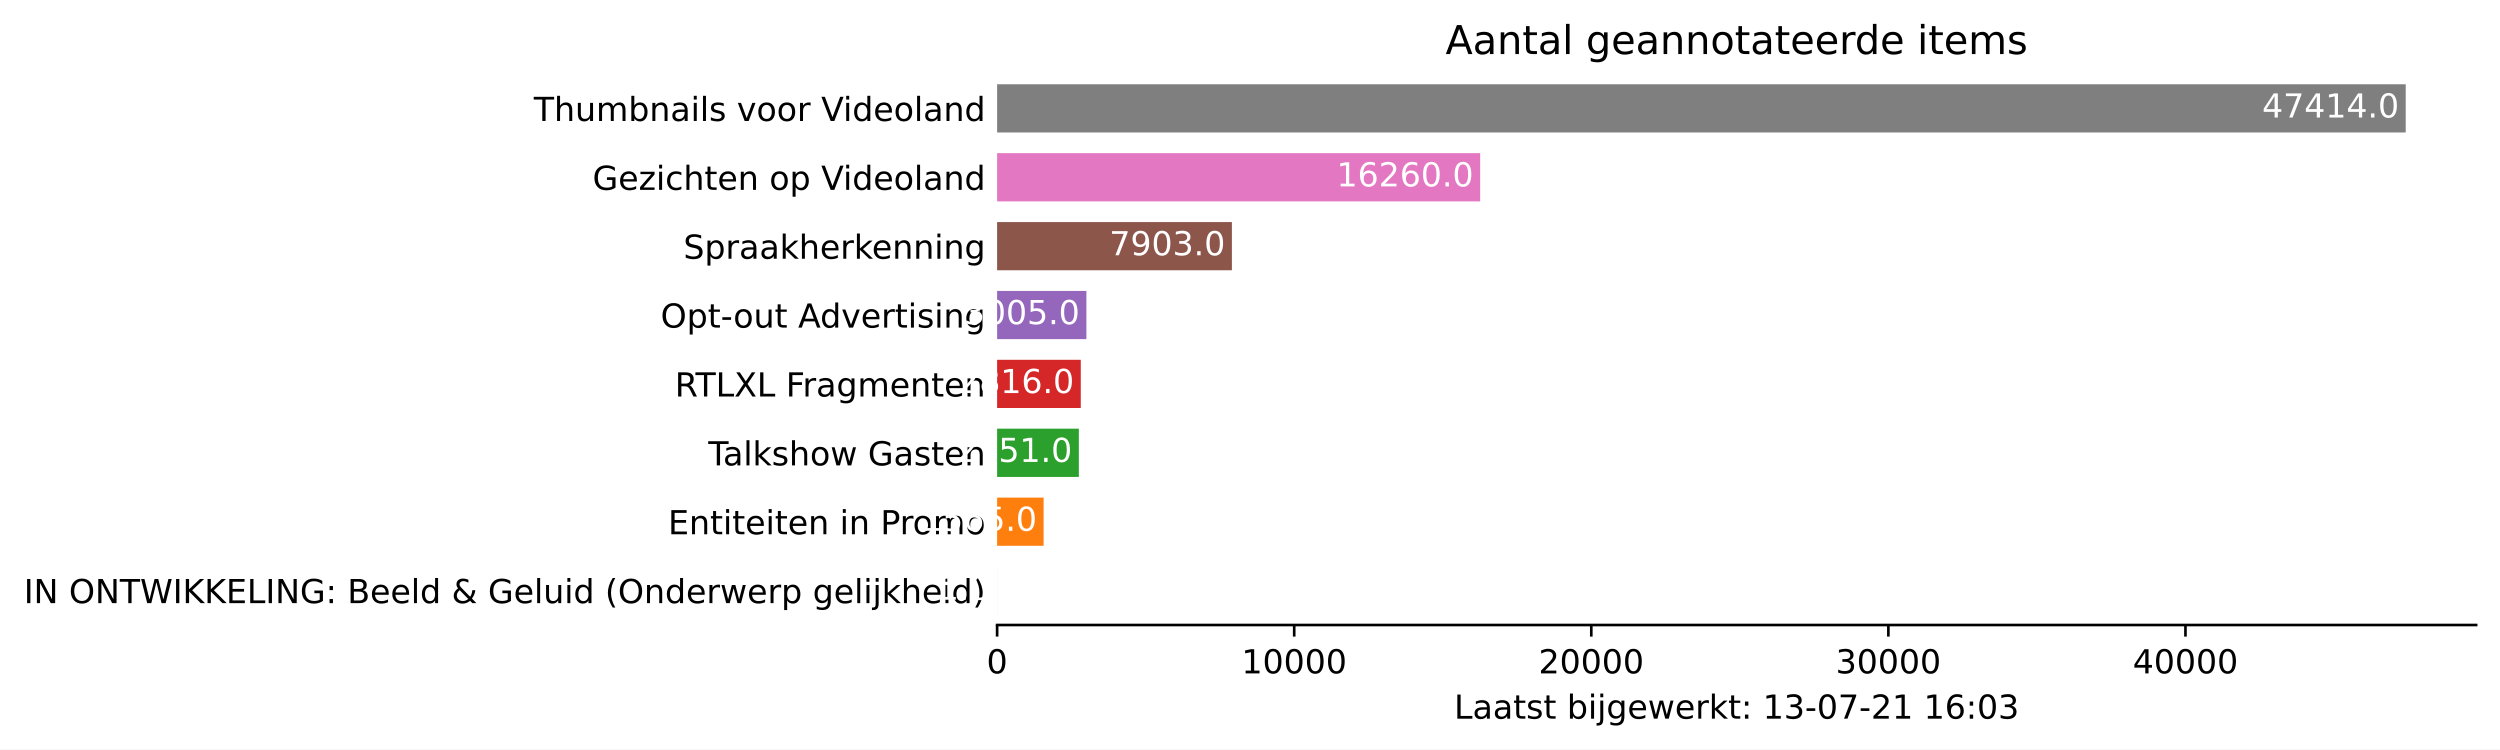
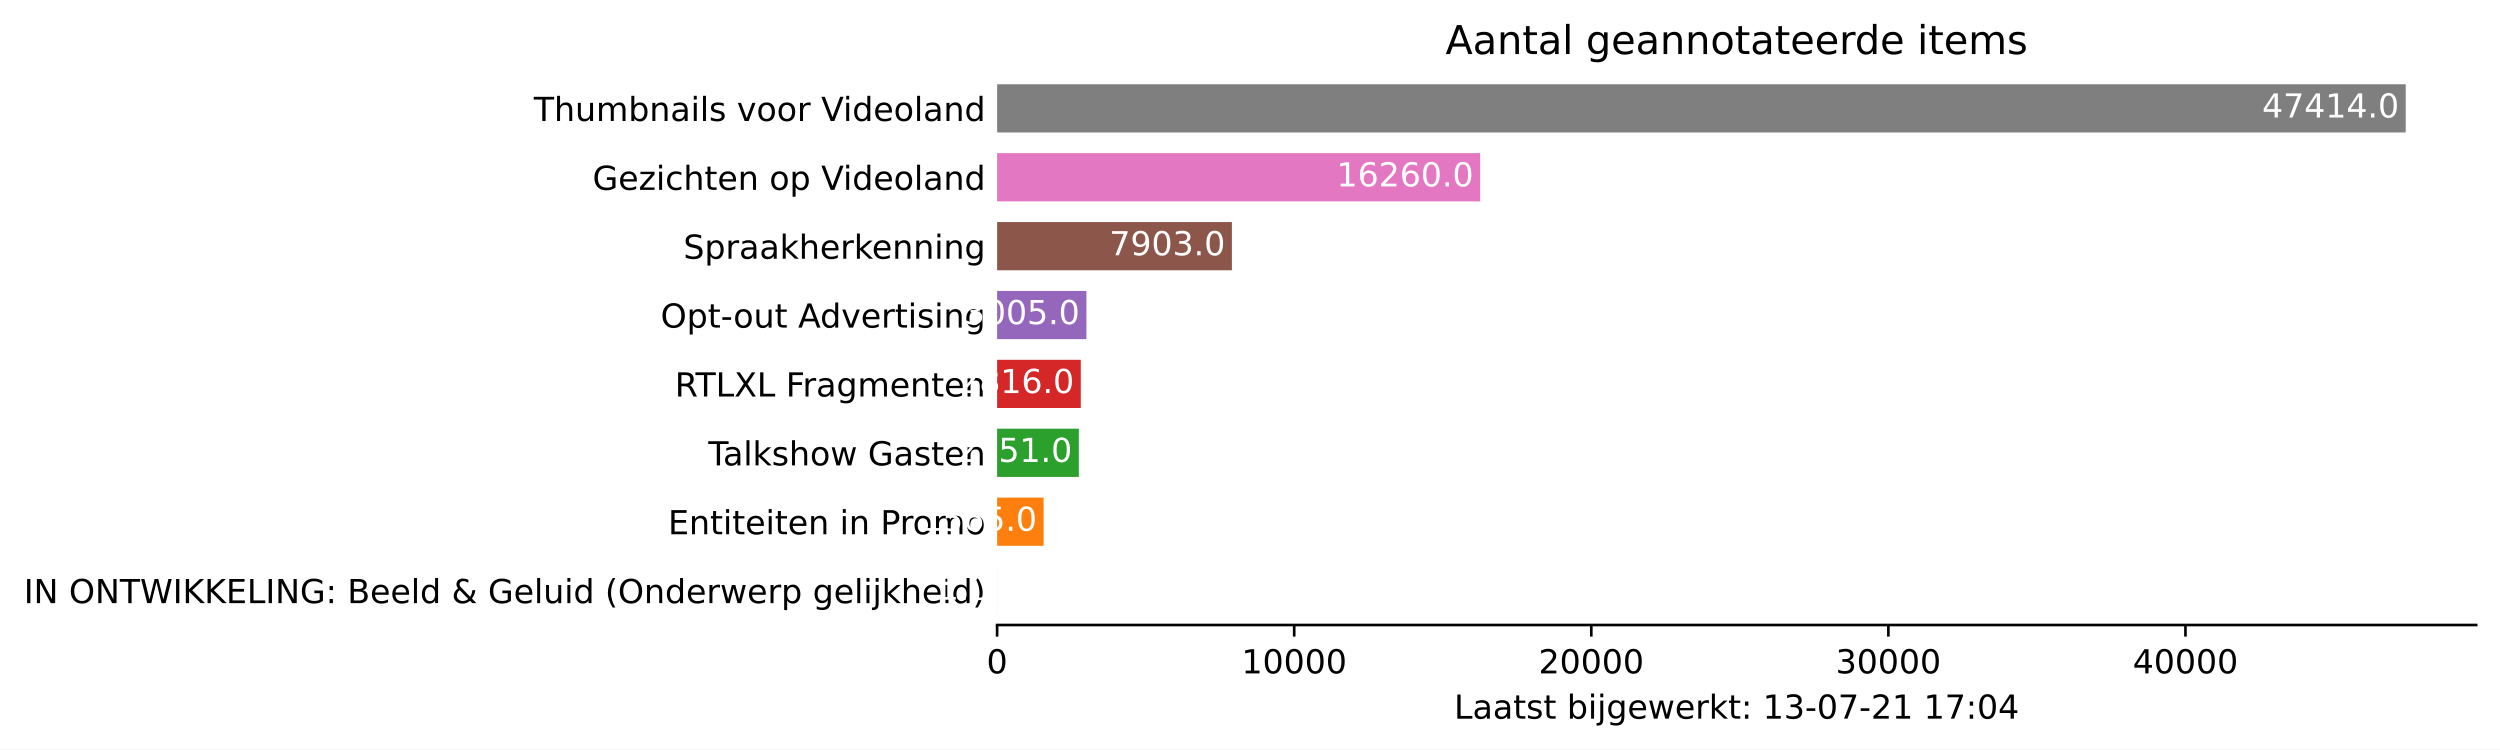
<svg xmlns="http://www.w3.org/2000/svg" xmlns:xlink="http://www.w3.org/1999/xlink" height="226.194pt" version="1.1" viewBox="0 0 754.548 226.194" width="754.548pt">
  <defs>
    <style type="text/css">*{stroke-linecap:butt;stroke-linejoin:round;}</style>
  </defs>
  <g id="figure_1">
    <g id="patch_1">
      <path d="M 0 226.194  L 754.548 226.194  L 754.548 0  L 0 0  z " style="fill:#ffffff;" />
    </g>
    <g id="axes_1">
      <g id="patch_2">
        <path d="M 300.948 188.638  L 747.348 188.638  L 747.348 22.318  L 300.948 22.318  z " style="fill:#ffffff;" />
      </g>
      <g id="patch_3">
-         <path clip-path="url(#pdcc9c9b535)" d="M 300.948 185.52  L 300.957 185.52  L 300.957 170.967  L 300.948 170.967  z " style="fill:#1f77b4;" />
+         <path clip-path="url(#pf03967d84c)" d="M 300.948 185.52  L 300.957 185.52  L 300.957 170.967  L 300.948 170.967  z " style="fill:#1f77b4;" />
      </g>
      <g id="patch_4">
-         <path clip-path="url(#pdcc9c9b535)" d="M 300.948 164.73  L 314.981 164.73  L 314.981 150.177  L 300.948 150.177  z " style="fill:#ff7f0e;" />
+         <path clip-path="url(#pf03967d84c)" d="M 300.948 164.73  L 314.981 164.73  L 314.981 150.177  L 300.948 150.177  z " style="fill:#ff7f0e;" />
      </g>
      <g id="patch_5">
-         <path clip-path="url(#pdcc9c9b535)" d="M 300.948 143.94  L 325.616 143.94  L 325.616 129.387  L 300.948 129.387  z " style="fill:#2ca02c;" />
+         <path clip-path="url(#pf03967d84c)" d="M 300.948 143.94  L 325.616 143.94  L 325.616 129.387  L 300.948 129.387  z " style="fill:#2ca02c;" />
      </g>
      <g id="patch_6">
-         <path clip-path="url(#pdcc9c9b535)" d="M 300.948 123.15  L 326.198 123.15  L 326.198 108.597  L 300.948 108.597  z " style="fill:#d62728;" />
+         <path clip-path="url(#pf03967d84c)" d="M 300.948 123.15  L 326.198 123.15  L 326.198 108.597  L 300.948 108.597  z " style="fill:#d62728;" />
      </g>
      <g id="patch_7">
-         <path clip-path="url(#pdcc9c9b535)" d="M 300.948 102.36  L 327.893 102.36  L 327.893 87.807  L 300.948 87.807  z " style="fill:#9467bd;" />
+         <path clip-path="url(#pf03967d84c)" d="M 300.948 102.36  L 327.893 102.36  L 327.893 87.807  L 300.948 87.807  z " style="fill:#9467bd;" />
      </g>
      <g id="patch_8">
-         <path clip-path="url(#pdcc9c9b535)" d="M 300.948 81.57  L 371.812 81.57  L 371.812 67.017  L 300.948 67.017  z " style="fill:#8c564b;" />
+         <path clip-path="url(#pf03967d84c)" d="M 300.948 81.57  L 371.812 81.57  L 371.812 67.017  L 300.948 67.017  z " style="fill:#8c564b;" />
      </g>
      <g id="patch_9">
-         <path clip-path="url(#pdcc9c9b535)" d="M 300.948 60.78  L 446.746 60.78  L 446.746 46.227  L 300.948 46.227  z " style="fill:#e377c2;" />
+         <path clip-path="url(#pf03967d84c)" d="M 300.948 60.78  L 446.746 60.78  L 446.746 46.227  L 300.948 46.227  z " style="fill:#e377c2;" />
      </g>
      <g id="patch_10">
-         <path clip-path="url(#pdcc9c9b535)" d="M 300.948 39.99  L 726.091 39.99  L 726.091 25.437  L 300.948 25.437  z " style="fill:#7f7f7f;" />
+         <path clip-path="url(#pf03967d84c)" d="M 300.948 39.99  L 726.091 39.99  L 726.091 25.437  L 300.948 25.437  z " style="fill:#7f7f7f;" />
      </g>
      <g id="matplotlib.axis_1">
        <g id="xtick_1">
          <g id="line2d_1">
            <defs>
-               <path d="M 0 0  L 0 3.5  " id="ma727900ec3" style="stroke:#000000;stroke-width:0.8;" />
+               <path d="M 0 0  L 0 3.5  " id="m92c98646c2" style="stroke:#000000;stroke-width:0.8;" />
            </defs>
            <g>
-               <use style="stroke:#000000;stroke-width:0.8;" x="300.948" xlink:href="#ma727900ec3" y="188.638" />
+               <use style="stroke:#000000;stroke-width:0.8;" x="300.948" xlink:href="#m92c98646c2" y="188.638" />
            </g>
          </g>
          <g id="text_1">
            <g transform="translate(297.7672 203.2366)scale(0.1 -0.1)">
              <defs>
                <path d="M 2034 4250  Q 1547 4250 1301 3770  Q 1056 3291 1056 2328  Q 1056 1369 1301 889  Q 1547 409 2034 409  Q 2525 409 2770 889  Q 3016 1369 3016 2328  Q 3016 3291 2770 3770  Q 2525 4250 2034 4250  z M 2034 4750  Q 2819 4750 3233 4129  Q 3647 3509 3647 2328  Q 3647 1150 3233 529  Q 2819 -91 2034 -91  Q 1250 -91 836 529  Q 422 1150 422 2328  Q 422 3509 836 4129  Q 1250 4750 2034 4750  z " id="DejaVuSans-30" transform="scale(0.015625)" />
              </defs>
              <use xlink:href="#DejaVuSans-30" />
            </g>
          </g>
        </g>
        <g id="xtick_2">
          <g id="line2d_2">
            <g>
-               <use style="stroke:#000000;stroke-width:0.8;" x="390.615" xlink:href="#ma727900ec3" y="188.638" />
+               <use style="stroke:#000000;stroke-width:0.8;" x="390.615" xlink:href="#m92c98646c2" y="188.638" />
            </g>
          </g>
          <g id="text_2">
            <g transform="translate(374.7083 203.2366)scale(0.1 -0.1)">
              <defs>
                <path d="M 794 531  L 1825 531  L 1825 4091  L 703 3866  L 703 4441  L 1819 4666  L 2450 4666  L 2450 531  L 3481 531  L 3481 0  L 794 0  L 794 531  z " id="DejaVuSans-31" transform="scale(0.015625)" />
              </defs>
              <use xlink:href="#DejaVuSans-31" />
              <use x="63.623" xlink:href="#DejaVuSans-30" />
              <use x="127.246" xlink:href="#DejaVuSans-30" />
              <use x="190.869" xlink:href="#DejaVuSans-30" />
              <use x="254.492" xlink:href="#DejaVuSans-30" />
            </g>
          </g>
        </g>
        <g id="xtick_3">
          <g id="line2d_3">
            <g>
-               <use style="stroke:#000000;stroke-width:0.8;" x="480.281" xlink:href="#ma727900ec3" y="188.638" />
+               <use style="stroke:#000000;stroke-width:0.8;" x="480.281" xlink:href="#m92c98646c2" y="188.638" />
            </g>
          </g>
          <g id="text_3">
            <g transform="translate(464.3744 203.2366)scale(0.1 -0.1)">
              <defs>
                <path d="M 1228 531  L 3431 531  L 3431 0  L 469 0  L 469 531  Q 828 903 1448 1529  Q 2069 2156 2228 2338  Q 2531 2678 2651 2914  Q 2772 3150 2772 3378  Q 2772 3750 2511 3984  Q 2250 4219 1831 4219  Q 1534 4219 1204 4116  Q 875 4013 500 3803  L 500 4441  Q 881 4594 1212 4672  Q 1544 4750 1819 4750  Q 2544 4750 2975 4387  Q 3406 4025 3406 3419  Q 3406 3131 3298 2873  Q 3191 2616 2906 2266  Q 2828 2175 2409 1742  Q 1991 1309 1228 531  z " id="DejaVuSans-32" transform="scale(0.015625)" />
              </defs>
              <use xlink:href="#DejaVuSans-32" />
              <use x="63.623" xlink:href="#DejaVuSans-30" />
              <use x="127.246" xlink:href="#DejaVuSans-30" />
              <use x="190.869" xlink:href="#DejaVuSans-30" />
              <use x="254.492" xlink:href="#DejaVuSans-30" />
            </g>
          </g>
        </g>
        <g id="xtick_4">
          <g id="line2d_4">
            <g>
-               <use style="stroke:#000000;stroke-width:0.8;" x="569.947" xlink:href="#ma727900ec3" y="188.638" />
+               <use style="stroke:#000000;stroke-width:0.8;" x="569.947" xlink:href="#m92c98646c2" y="188.638" />
            </g>
          </g>
          <g id="text_4">
            <g transform="translate(554.0405 203.2366)scale(0.1 -0.1)">
              <defs>
                <path d="M 2597 2516  Q 3050 2419 3304 2112  Q 3559 1806 3559 1356  Q 3559 666 3084 287  Q 2609 -91 1734 -91  Q 1441 -91 1130 -33  Q 819 25 488 141  L 488 750  Q 750 597 1062 519  Q 1375 441 1716 441  Q 2309 441 2620 675  Q 2931 909 2931 1356  Q 2931 1769 2642 2001  Q 2353 2234 1838 2234  L 1294 2234  L 1294 2753  L 1863 2753  Q 2328 2753 2575 2939  Q 2822 3125 2822 3475  Q 2822 3834 2567 4026  Q 2313 4219 1838 4219  Q 1578 4219 1281 4162  Q 984 4106 628 3988  L 628 4550  Q 988 4650 1302 4700  Q 1616 4750 1894 4750  Q 2613 4750 3031 4423  Q 3450 4097 3450 3541  Q 3450 3153 3228 2886  Q 3006 2619 2597 2516  z " id="DejaVuSans-33" transform="scale(0.015625)" />
              </defs>
              <use xlink:href="#DejaVuSans-33" />
              <use x="63.623" xlink:href="#DejaVuSans-30" />
              <use x="127.246" xlink:href="#DejaVuSans-30" />
              <use x="190.869" xlink:href="#DejaVuSans-30" />
              <use x="254.492" xlink:href="#DejaVuSans-30" />
            </g>
          </g>
        </g>
        <g id="xtick_5">
          <g id="line2d_5">
            <g>
-               <use style="stroke:#000000;stroke-width:0.8;" x="659.613" xlink:href="#ma727900ec3" y="188.638" />
+               <use style="stroke:#000000;stroke-width:0.8;" x="659.613" xlink:href="#m92c98646c2" y="188.638" />
            </g>
          </g>
          <g id="text_5">
            <g transform="translate(643.7066 203.2366)scale(0.1 -0.1)">
              <defs>
                <path d="M 2419 4116  L 825 1625  L 2419 1625  L 2419 4116  z M 2253 4666  L 3047 4666  L 3047 1625  L 3713 1625  L 3713 1100  L 3047 1100  L 3047 0  L 2419 0  L 2419 1100  L 313 1100  L 313 1709  L 2253 4666  z " id="DejaVuSans-34" transform="scale(0.015625)" />
              </defs>
              <use xlink:href="#DejaVuSans-34" />
              <use x="63.623" xlink:href="#DejaVuSans-30" />
              <use x="127.246" xlink:href="#DejaVuSans-30" />
              <use x="190.869" xlink:href="#DejaVuSans-30" />
              <use x="254.492" xlink:href="#DejaVuSans-30" />
            </g>
          </g>
        </g>
        <g id="text_6">
          <g transform="translate(438.8734 216.9147)scale(0.1 -0.1)">
            <defs>
              <path d="M 628 4666  L 1259 4666  L 1259 531  L 3531 531  L 3531 0  L 628 0  L 628 4666  z " id="DejaVuSans-4c" transform="scale(0.015625)" />
              <path d="M 2194 1759  Q 1497 1759 1228 1600  Q 959 1441 959 1056  Q 959 750 1161 570  Q 1363 391 1709 391  Q 2188 391 2477 730  Q 2766 1069 2766 1631  L 2766 1759  L 2194 1759  z M 3341 1997  L 3341 0  L 2766 0  L 2766 531  Q 2569 213 2275 61  Q 1981 -91 1556 -91  Q 1019 -91 701 211  Q 384 513 384 1019  Q 384 1609 779 1909  Q 1175 2209 1959 2209  L 2766 2209  L 2766 2266  Q 2766 2663 2505 2880  Q 2244 3097 1772 3097  Q 1472 3097 1187 3025  Q 903 2953 641 2809  L 641 3341  Q 956 3463 1253 3523  Q 1550 3584 1831 3584  Q 2591 3584 2966 3190  Q 3341 2797 3341 1997  z " id="DejaVuSans-61" transform="scale(0.015625)" />
              <path d="M 1172 4494  L 1172 3500  L 2356 3500  L 2356 3053  L 1172 3053  L 1172 1153  Q 1172 725 1289 603  Q 1406 481 1766 481  L 2356 481  L 2356 0  L 1766 0  Q 1100 0 847 248  Q 594 497 594 1153  L 594 3053  L 172 3053  L 172 3500  L 594 3500  L 594 4494  L 1172 4494  z " id="DejaVuSans-74" transform="scale(0.015625)" />
              <path d="M 2834 3397  L 2834 2853  Q 2591 2978 2328 3040  Q 2066 3103 1784 3103  Q 1356 3103 1142 2972  Q 928 2841 928 2578  Q 928 2378 1081 2264  Q 1234 2150 1697 2047  L 1894 2003  Q 2506 1872 2764 1633  Q 3022 1394 3022 966  Q 3022 478 2636 193  Q 2250 -91 1575 -91  Q 1294 -91 989 -36  Q 684 19 347 128  L 347 722  Q 666 556 975 473  Q 1284 391 1588 391  Q 1994 391 2212 530  Q 2431 669 2431 922  Q 2431 1156 2273 1281  Q 2116 1406 1581 1522  L 1381 1569  Q 847 1681 609 1914  Q 372 2147 372 2553  Q 372 3047 722 3315  Q 1072 3584 1716 3584  Q 2034 3584 2315 3537  Q 2597 3491 2834 3397  z " id="DejaVuSans-73" transform="scale(0.015625)" />
              <path id="DejaVuSans-20" transform="scale(0.015625)" />
              <path d="M 3116 1747  Q 3116 2381 2855 2742  Q 2594 3103 2138 3103  Q 1681 3103 1420 2742  Q 1159 2381 1159 1747  Q 1159 1113 1420 752  Q 1681 391 2138 391  Q 2594 391 2855 752  Q 3116 1113 3116 1747  z M 1159 2969  Q 1341 3281 1617 3432  Q 1894 3584 2278 3584  Q 2916 3584 3314 3078  Q 3713 2572 3713 1747  Q 3713 922 3314 415  Q 2916 -91 2278 -91  Q 1894 -91 1617 61  Q 1341 213 1159 525  L 1159 0  L 581 0  L 581 4863  L 1159 4863  L 1159 2969  z " id="DejaVuSans-62" transform="scale(0.015625)" />
              <path d="M 603 3500  L 1178 3500  L 1178 0  L 603 0  L 603 3500  z M 603 4863  L 1178 4863  L 1178 4134  L 603 4134  L 603 4863  z " id="DejaVuSans-69" transform="scale(0.015625)" />
              <path d="M 603 3500  L 1178 3500  L 1178 -63  Q 1178 -731 923 -1031  Q 669 -1331 103 -1331  L -116 -1331  L -116 -844  L 38 -844  Q 366 -844 484 -692  Q 603 -541 603 -63  L 603 3500  z M 603 4863  L 1178 4863  L 1178 4134  L 603 4134  L 603 4863  z " id="DejaVuSans-6a" transform="scale(0.015625)" />
              <path d="M 2906 1791  Q 2906 2416 2648 2759  Q 2391 3103 1925 3103  Q 1463 3103 1205 2759  Q 947 2416 947 1791  Q 947 1169 1205 825  Q 1463 481 1925 481  Q 2391 481 2648 825  Q 2906 1169 2906 1791  z M 3481 434  Q 3481 -459 3084 -895  Q 2688 -1331 1869 -1331  Q 1566 -1331 1297 -1286  Q 1028 -1241 775 -1147  L 775 -588  Q 1028 -725 1275 -790  Q 1522 -856 1778 -856  Q 2344 -856 2625 -561  Q 2906 -266 2906 331  L 2906 616  Q 2728 306 2450 153  Q 2172 0 1784 0  Q 1141 0 747 490  Q 353 981 353 1791  Q 353 2603 747 3093  Q 1141 3584 1784 3584  Q 2172 3584 2450 3431  Q 2728 3278 2906 2969  L 2906 3500  L 3481 3500  L 3481 434  z " id="DejaVuSans-67" transform="scale(0.015625)" />
              <path d="M 3597 1894  L 3597 1613  L 953 1613  Q 991 1019 1311 708  Q 1631 397 2203 397  Q 2534 397 2845 478  Q 3156 559 3463 722  L 3463 178  Q 3153 47 2828 -22  Q 2503 -91 2169 -91  Q 1331 -91 842 396  Q 353 884 353 1716  Q 353 2575 817 3079  Q 1281 3584 2069 3584  Q 2775 3584 3186 3129  Q 3597 2675 3597 1894  z M 3022 2063  Q 3016 2534 2758 2815  Q 2500 3097 2075 3097  Q 1594 3097 1305 2825  Q 1016 2553 972 2059  L 3022 2063  z " id="DejaVuSans-65" transform="scale(0.015625)" />
              <path d="M 269 3500  L 844 3500  L 1563 769  L 2278 3500  L 2956 3500  L 3675 769  L 4391 3500  L 4966 3500  L 4050 0  L 3372 0  L 2619 2869  L 1863 0  L 1184 0  L 269 3500  z " id="DejaVuSans-77" transform="scale(0.015625)" />
              <path d="M 2631 2963  Q 2534 3019 2420 3045  Q 2306 3072 2169 3072  Q 1681 3072 1420 2755  Q 1159 2438 1159 1844  L 1159 0  L 581 0  L 581 3500  L 1159 3500  L 1159 2956  Q 1341 3275 1631 3429  Q 1922 3584 2338 3584  Q 2397 3584 2469 3576  Q 2541 3569 2628 3553  L 2631 2963  z " id="DejaVuSans-72" transform="scale(0.015625)" />
              <path d="M 581 4863  L 1159 4863  L 1159 1991  L 2875 3500  L 3609 3500  L 1753 1863  L 3688 0  L 2938 0  L 1159 1709  L 1159 0  L 581 0  L 581 4863  z " id="DejaVuSans-6b" transform="scale(0.015625)" />
              <path d="M 750 794  L 1409 794  L 1409 0  L 750 0  L 750 794  z M 750 3309  L 1409 3309  L 1409 2516  L 750 2516  L 750 3309  z " id="DejaVuSans-3a" transform="scale(0.015625)" />
              <path d="M 313 2009  L 1997 2009  L 1997 1497  L 313 1497  L 313 2009  z " id="DejaVuSans-2d" transform="scale(0.015625)" />
              <path d="M 525 4666  L 3525 4666  L 3525 4397  L 1831 0  L 1172 0  L 2766 4134  L 525 4134  L 525 4666  z " id="DejaVuSans-37" transform="scale(0.015625)" />
-               <path d="M 2113 2584  Q 1688 2584 1439 2293  Q 1191 2003 1191 1497  Q 1191 994 1439 701  Q 1688 409 2113 409  Q 2538 409 2786 701  Q 3034 994 3034 1497  Q 3034 2003 2786 2293  Q 2538 2584 2113 2584  z M 3366 4563  L 3366 3988  Q 3128 4100 2886 4159  Q 2644 4219 2406 4219  Q 1781 4219 1451 3797  Q 1122 3375 1075 2522  Q 1259 2794 1537 2939  Q 1816 3084 2150 3084  Q 2853 3084 3261 2657  Q 3669 2231 3669 1497  Q 3669 778 3244 343  Q 2819 -91 2113 -91  Q 1303 -91 875 529  Q 447 1150 447 2328  Q 447 3434 972 4092  Q 1497 4750 2381 4750  Q 2619 4750 2861 4703  Q 3103 4656 3366 4563  z " id="DejaVuSans-36" transform="scale(0.015625)" />
            </defs>
            <use xlink:href="#DejaVuSans-4c" />
            <use x="55.713" xlink:href="#DejaVuSans-61" />
            <use x="116.992" xlink:href="#DejaVuSans-61" />
            <use x="178.271" xlink:href="#DejaVuSans-74" />
            <use x="217.48" xlink:href="#DejaVuSans-73" />
            <use x="269.58" xlink:href="#DejaVuSans-74" />
            <use x="308.789" xlink:href="#DejaVuSans-20" />
            <use x="340.576" xlink:href="#DejaVuSans-62" />
            <use x="404.053" xlink:href="#DejaVuSans-69" />
            <use x="431.836" xlink:href="#DejaVuSans-6a" />
            <use x="459.619" xlink:href="#DejaVuSans-67" />
            <use x="523.096" xlink:href="#DejaVuSans-65" />
            <use x="584.619" xlink:href="#DejaVuSans-77" />
            <use x="666.406" xlink:href="#DejaVuSans-65" />
            <use x="727.93" xlink:href="#DejaVuSans-72" />
            <use x="769.043" xlink:href="#DejaVuSans-6b" />
            <use x="826.953" xlink:href="#DejaVuSans-74" />
            <use x="866.162" xlink:href="#DejaVuSans-3a" />
            <use x="899.854" xlink:href="#DejaVuSans-20" />
            <use x="931.641" xlink:href="#DejaVuSans-31" />
            <use x="995.264" xlink:href="#DejaVuSans-33" />
            <use x="1058.887" xlink:href="#DejaVuSans-2d" />
            <use x="1094.971" xlink:href="#DejaVuSans-30" />
            <use x="1158.594" xlink:href="#DejaVuSans-37" />
            <use x="1222.217" xlink:href="#DejaVuSans-2d" />
            <use x="1258.301" xlink:href="#DejaVuSans-32" />
            <use x="1321.924" xlink:href="#DejaVuSans-31" />
            <use x="1385.547" xlink:href="#DejaVuSans-20" />
            <use x="1417.334" xlink:href="#DejaVuSans-31" />
-             <use x="1480.957" xlink:href="#DejaVuSans-36" />
+             <use x="1480.957" xlink:href="#DejaVuSans-37" />
            <use x="1544.58" xlink:href="#DejaVuSans-3a" />
            <use x="1578.271" xlink:href="#DejaVuSans-30" />
-             <use x="1641.895" xlink:href="#DejaVuSans-33" />
+             <use x="1641.895" xlink:href="#DejaVuSans-34" />
          </g>
        </g>
      </g>
      <g id="matplotlib.axis_2">
        <g id="ytick_1">
          <g id="line2d_6" />
          <g id="text_7">
            <g transform="translate(7.2 182.0423)scale(0.1 -0.1)">
              <defs>
                <path d="M 628 4666  L 1259 4666  L 1259 0  L 628 0  L 628 4666  z " id="DejaVuSans-49" transform="scale(0.015625)" />
                <path d="M 628 4666  L 1478 4666  L 3547 763  L 3547 4666  L 4159 4666  L 4159 0  L 3309 0  L 1241 3903  L 1241 0  L 628 0  L 628 4666  z " id="DejaVuSans-4e" transform="scale(0.015625)" />
                <path d="M 2522 4238  Q 1834 4238 1429 3725  Q 1025 3213 1025 2328  Q 1025 1447 1429 934  Q 1834 422 2522 422  Q 3209 422 3611 934  Q 4013 1447 4013 2328  Q 4013 3213 3611 3725  Q 3209 4238 2522 4238  z M 2522 4750  Q 3503 4750 4090 4092  Q 4678 3434 4678 2328  Q 4678 1225 4090 567  Q 3503 -91 2522 -91  Q 1538 -91 948 565  Q 359 1222 359 2328  Q 359 3434 948 4092  Q 1538 4750 2522 4750  z " id="DejaVuSans-4f" transform="scale(0.015625)" />
                <path d="M -19 4666  L 3928 4666  L 3928 4134  L 2272 4134  L 2272 0  L 1638 0  L 1638 4134  L -19 4134  L -19 4666  z " id="DejaVuSans-54" transform="scale(0.015625)" />
                <path d="M 213 4666  L 850 4666  L 1831 722  L 2809 4666  L 3519 4666  L 4500 722  L 5478 4666  L 6119 4666  L 4947 0  L 4153 0  L 3169 4050  L 2175 0  L 1381 0  L 213 4666  z " id="DejaVuSans-57" transform="scale(0.015625)" />
                <path d="M 628 4666  L 1259 4666  L 1259 2694  L 3353 4666  L 4166 4666  L 1850 2491  L 4331 0  L 3500 0  L 1259 2247  L 1259 0  L 628 0  L 628 4666  z " id="DejaVuSans-4b" transform="scale(0.015625)" />
                <path d="M 628 4666  L 3578 4666  L 3578 4134  L 1259 4134  L 1259 2753  L 3481 2753  L 3481 2222  L 1259 2222  L 1259 531  L 3634 531  L 3634 0  L 628 0  L 628 4666  z " id="DejaVuSans-45" transform="scale(0.015625)" />
                <path d="M 3809 666  L 3809 1919  L 2778 1919  L 2778 2438  L 4434 2438  L 4434 434  Q 4069 175 3628 42  Q 3188 -91 2688 -91  Q 1594 -91 976 548  Q 359 1188 359 2328  Q 359 3472 976 4111  Q 1594 4750 2688 4750  Q 3144 4750 3555 4637  Q 3966 4525 4313 4306  L 4313 3634  Q 3963 3931 3569 4081  Q 3175 4231 2741 4231  Q 1884 4231 1454 3753  Q 1025 3275 1025 2328  Q 1025 1384 1454 906  Q 1884 428 2741 428  Q 3075 428 3337 486  Q 3600 544 3809 666  z " id="DejaVuSans-47" transform="scale(0.015625)" />
                <path d="M 1259 2228  L 1259 519  L 2272 519  Q 2781 519 3026 730  Q 3272 941 3272 1375  Q 3272 1813 3026 2020  Q 2781 2228 2272 2228  L 1259 2228  z M 1259 4147  L 1259 2741  L 2194 2741  Q 2656 2741 2882 2914  Q 3109 3088 3109 3444  Q 3109 3797 2882 3972  Q 2656 4147 2194 4147  L 1259 4147  z M 628 4666  L 2241 4666  Q 2963 4666 3353 4366  Q 3744 4066 3744 3513  Q 3744 3084 3544 2831  Q 3344 2578 2956 2516  Q 3422 2416 3680 2098  Q 3938 1781 3938 1306  Q 3938 681 3513 340  Q 3088 0 2303 0  L 628 0  L 628 4666  z " id="DejaVuSans-42" transform="scale(0.015625)" />
                <path d="M 603 4863  L 1178 4863  L 1178 0  L 603 0  L 603 4863  z " id="DejaVuSans-6c" transform="scale(0.015625)" />
                <path d="M 2906 2969  L 2906 4863  L 3481 4863  L 3481 0  L 2906 0  L 2906 525  Q 2725 213 2448 61  Q 2172 -91 1784 -91  Q 1150 -91 751 415  Q 353 922 353 1747  Q 353 2572 751 3078  Q 1150 3584 1784 3584  Q 2172 3584 2448 3432  Q 2725 3281 2906 2969  z M 947 1747  Q 947 1113 1208 752  Q 1469 391 1925 391  Q 2381 391 2643 752  Q 2906 1113 2906 1747  Q 2906 2381 2643 2742  Q 2381 3103 1925 3103  Q 1469 3103 1208 2742  Q 947 2381 947 1747  z " id="DejaVuSans-64" transform="scale(0.015625)" />
                <path d="M 1556 2509  Q 1272 2256 1139 2004  Q 1006 1753 1006 1478  Q 1006 1022 1337 719  Q 1669 416 2169 416  Q 2466 416 2725 514  Q 2984 613 3213 813  L 1556 2509  z M 1997 2859  L 3584 1234  Q 3769 1513 3872 1830  Q 3975 2147 3994 2503  L 4575 2503  Q 4538 2091 4375 1687  Q 4213 1284 3922 891  L 4794 0  L 4006 0  L 3559 459  Q 3234 181 2878 45  Q 2522 -91 2113 -91  Q 1359 -91 881 339  Q 403 769 403 1441  Q 403 1841 612 2192  Q 822 2544 1241 2853  Q 1091 3050 1012 3245  Q 934 3441 934 3628  Q 934 4134 1281 4442  Q 1628 4750 2203 4750  Q 2463 4750 2720 4694  Q 2978 4638 3244 4525  L 3244 3956  Q 2972 4103 2725 4179  Q 2478 4256 2266 4256  Q 1938 4256 1733 4082  Q 1528 3909 1528 3634  Q 1528 3475 1620 3314  Q 1713 3153 1997 2859  z " id="DejaVuSans-26" transform="scale(0.015625)" />
                <path d="M 544 1381  L 544 3500  L 1119 3500  L 1119 1403  Q 1119 906 1312 657  Q 1506 409 1894 409  Q 2359 409 2629 706  Q 2900 1003 2900 1516  L 2900 3500  L 3475 3500  L 3475 0  L 2900 0  L 2900 538  Q 2691 219 2414 64  Q 2138 -91 1772 -91  Q 1169 -91 856 284  Q 544 659 544 1381  z M 1991 3584  L 1991 3584  z " id="DejaVuSans-75" transform="scale(0.015625)" />
                <path d="M 1984 4856  Q 1566 4138 1362 3434  Q 1159 2731 1159 2009  Q 1159 1288 1364 580  Q 1569 -128 1984 -844  L 1484 -844  Q 1016 -109 783 600  Q 550 1309 550 2009  Q 550 2706 781 3412  Q 1013 4119 1484 4856  L 1984 4856  z " id="DejaVuSans-28" transform="scale(0.015625)" />
                <path d="M 3513 2113  L 3513 0  L 2938 0  L 2938 2094  Q 2938 2591 2744 2837  Q 2550 3084 2163 3084  Q 1697 3084 1428 2787  Q 1159 2491 1159 1978  L 1159 0  L 581 0  L 581 3500  L 1159 3500  L 1159 2956  Q 1366 3272 1645 3428  Q 1925 3584 2291 3584  Q 2894 3584 3203 3211  Q 3513 2838 3513 2113  z " id="DejaVuSans-6e" transform="scale(0.015625)" />
                <path d="M 1159 525  L 1159 -1331  L 581 -1331  L 581 3500  L 1159 3500  L 1159 2969  Q 1341 3281 1617 3432  Q 1894 3584 2278 3584  Q 2916 3584 3314 3078  Q 3713 2572 3713 1747  Q 3713 922 3314 415  Q 2916 -91 2278 -91  Q 1894 -91 1617 61  Q 1341 213 1159 525  z M 3116 1747  Q 3116 2381 2855 2742  Q 2594 3103 2138 3103  Q 1681 3103 1420 2742  Q 1159 2381 1159 1747  Q 1159 1113 1420 752  Q 1681 391 2138 391  Q 2594 391 2855 752  Q 3116 1113 3116 1747  z " id="DejaVuSans-70" transform="scale(0.015625)" />
                <path d="M 3513 2113  L 3513 0  L 2938 0  L 2938 2094  Q 2938 2591 2744 2837  Q 2550 3084 2163 3084  Q 1697 3084 1428 2787  Q 1159 2491 1159 1978  L 1159 0  L 581 0  L 581 4863  L 1159 4863  L 1159 2956  Q 1366 3272 1645 3428  Q 1925 3584 2291 3584  Q 2894 3584 3203 3211  Q 3513 2838 3513 2113  z " id="DejaVuSans-68" transform="scale(0.015625)" />
                <path d="M 513 4856  L 1013 4856  Q 1481 4119 1714 3412  Q 1947 2706 1947 2009  Q 1947 1309 1714 600  Q 1481 -109 1013 -844  L 513 -844  Q 928 -128 1133 580  Q 1338 1288 1338 2009  Q 1338 2731 1133 3434  Q 928 4138 513 4856  z " id="DejaVuSans-29" transform="scale(0.015625)" />
              </defs>
              <use xlink:href="#DejaVuSans-49" />
              <use x="29.492" xlink:href="#DejaVuSans-4e" />
              <use x="104.297" xlink:href="#DejaVuSans-20" />
              <use x="136.084" xlink:href="#DejaVuSans-4f" />
              <use x="214.795" xlink:href="#DejaVuSans-4e" />
              <use x="289.6" xlink:href="#DejaVuSans-54" />
              <use x="350.684" xlink:href="#DejaVuSans-57" />
              <use x="449.561" xlink:href="#DejaVuSans-49" />
              <use x="479.053" xlink:href="#DejaVuSans-4b" />
              <use x="544.629" xlink:href="#DejaVuSans-4b" />
              <use x="610.205" xlink:href="#DejaVuSans-45" />
              <use x="673.389" xlink:href="#DejaVuSans-4c" />
              <use x="729.102" xlink:href="#DejaVuSans-49" />
              <use x="758.594" xlink:href="#DejaVuSans-4e" />
              <use x="833.398" xlink:href="#DejaVuSans-47" />
              <use x="910.889" xlink:href="#DejaVuSans-3a" />
              <use x="944.58" xlink:href="#DejaVuSans-20" />
              <use x="976.367" xlink:href="#DejaVuSans-42" />
              <use x="1044.971" xlink:href="#DejaVuSans-65" />
              <use x="1106.494" xlink:href="#DejaVuSans-65" />
              <use x="1168.018" xlink:href="#DejaVuSans-6c" />
              <use x="1195.801" xlink:href="#DejaVuSans-64" />
              <use x="1259.277" xlink:href="#DejaVuSans-20" />
              <use x="1291.064" xlink:href="#DejaVuSans-26" />
              <use x="1369.043" xlink:href="#DejaVuSans-20" />
              <use x="1400.83" xlink:href="#DejaVuSans-47" />
              <use x="1478.32" xlink:href="#DejaVuSans-65" />
              <use x="1539.844" xlink:href="#DejaVuSans-6c" />
              <use x="1567.627" xlink:href="#DejaVuSans-75" />
              <use x="1631.006" xlink:href="#DejaVuSans-69" />
              <use x="1658.789" xlink:href="#DejaVuSans-64" />
              <use x="1722.266" xlink:href="#DejaVuSans-20" />
              <use x="1754.053" xlink:href="#DejaVuSans-28" />
              <use x="1793.066" xlink:href="#DejaVuSans-4f" />
              <use x="1871.777" xlink:href="#DejaVuSans-6e" />
              <use x="1935.156" xlink:href="#DejaVuSans-64" />
              <use x="1998.633" xlink:href="#DejaVuSans-65" />
              <use x="2060.156" xlink:href="#DejaVuSans-72" />
              <use x="2101.27" xlink:href="#DejaVuSans-77" />
              <use x="2183.057" xlink:href="#DejaVuSans-65" />
              <use x="2244.58" xlink:href="#DejaVuSans-72" />
              <use x="2285.693" xlink:href="#DejaVuSans-70" />
              <use x="2349.17" xlink:href="#DejaVuSans-20" />
              <use x="2380.957" xlink:href="#DejaVuSans-67" />
              <use x="2444.434" xlink:href="#DejaVuSans-65" />
              <use x="2505.957" xlink:href="#DejaVuSans-6c" />
              <use x="2533.74" xlink:href="#DejaVuSans-69" />
              <use x="2561.523" xlink:href="#DejaVuSans-6a" />
              <use x="2589.307" xlink:href="#DejaVuSans-6b" />
              <use x="2647.217" xlink:href="#DejaVuSans-68" />
              <use x="2710.596" xlink:href="#DejaVuSans-65" />
              <use x="2772.119" xlink:href="#DejaVuSans-69" />
              <use x="2799.902" xlink:href="#DejaVuSans-64" />
              <use x="2863.379" xlink:href="#DejaVuSans-29" />
            </g>
          </g>
        </g>
        <g id="ytick_2">
          <g id="line2d_7" />
          <g id="text_8">
            <g transform="translate(201.6406 161.2523)scale(0.1 -0.1)">
              <defs>
                <path d="M 1259 4147  L 1259 2394  L 2053 2394  Q 2494 2394 2734 2622  Q 2975 2850 2975 3272  Q 2975 3691 2734 3919  Q 2494 4147 2053 4147  L 1259 4147  z M 628 4666  L 2053 4666  Q 2838 4666 3239 4311  Q 3641 3956 3641 3272  Q 3641 2581 3239 2228  Q 2838 1875 2053 1875  L 1259 1875  L 1259 0  L 628 0  L 628 4666  z " id="DejaVuSans-50" transform="scale(0.015625)" />
                <path d="M 1959 3097  Q 1497 3097 1228 2736  Q 959 2375 959 1747  Q 959 1119 1226 758  Q 1494 397 1959 397  Q 2419 397 2687 759  Q 2956 1122 2956 1747  Q 2956 2369 2687 2733  Q 2419 3097 1959 3097  z M 1959 3584  Q 2709 3584 3137 3096  Q 3566 2609 3566 1747  Q 3566 888 3137 398  Q 2709 -91 1959 -91  Q 1206 -91 779 398  Q 353 888 353 1747  Q 353 2609 779 3096  Q 1206 3584 1959 3584  z " id="DejaVuSans-6f" transform="scale(0.015625)" />
                <path d="M 3328 2828  Q 3544 3216 3844 3400  Q 4144 3584 4550 3584  Q 5097 3584 5394 3201  Q 5691 2819 5691 2113  L 5691 0  L 5113 0  L 5113 2094  Q 5113 2597 4934 2840  Q 4756 3084 4391 3084  Q 3944 3084 3684 2787  Q 3425 2491 3425 1978  L 3425 0  L 2847 0  L 2847 2094  Q 2847 2600 2669 2842  Q 2491 3084 2119 3084  Q 1678 3084 1418 2786  Q 1159 2488 1159 1978  L 1159 0  L 581 0  L 581 3500  L 1159 3500  L 1159 2956  Q 1356 3278 1631 3431  Q 1906 3584 2284 3584  Q 2666 3584 2933 3390  Q 3200 3197 3328 2828  z " id="DejaVuSans-6d" transform="scale(0.015625)" />
              </defs>
              <use xlink:href="#DejaVuSans-45" />
              <use x="63.184" xlink:href="#DejaVuSans-6e" />
              <use x="126.562" xlink:href="#DejaVuSans-74" />
              <use x="165.771" xlink:href="#DejaVuSans-69" />
              <use x="193.555" xlink:href="#DejaVuSans-74" />
              <use x="232.764" xlink:href="#DejaVuSans-65" />
              <use x="294.287" xlink:href="#DejaVuSans-69" />
              <use x="322.07" xlink:href="#DejaVuSans-74" />
              <use x="361.279" xlink:href="#DejaVuSans-65" />
              <use x="422.803" xlink:href="#DejaVuSans-6e" />
              <use x="486.182" xlink:href="#DejaVuSans-20" />
              <use x="517.969" xlink:href="#DejaVuSans-69" />
              <use x="545.752" xlink:href="#DejaVuSans-6e" />
              <use x="609.131" xlink:href="#DejaVuSans-20" />
              <use x="640.918" xlink:href="#DejaVuSans-50" />
              <use x="699.471" xlink:href="#DejaVuSans-72" />
              <use x="738.334" xlink:href="#DejaVuSans-6f" />
              <use x="799.516" xlink:href="#DejaVuSans-6d" />
              <use x="896.928" xlink:href="#DejaVuSans-6f" />
            </g>
          </g>
        </g>
        <g id="ytick_3">
          <g id="line2d_8" />
          <g id="text_9">
            <g transform="translate(213.775 140.4623)scale(0.1 -0.1)">
              <use xlink:href="#DejaVuSans-54" />
              <use x="44.584" xlink:href="#DejaVuSans-61" />
              <use x="105.863" xlink:href="#DejaVuSans-6c" />
              <use x="133.646" xlink:href="#DejaVuSans-6b" />
              <use x="191.557" xlink:href="#DejaVuSans-73" />
              <use x="243.656" xlink:href="#DejaVuSans-68" />
              <use x="307.035" xlink:href="#DejaVuSans-6f" />
              <use x="368.217" xlink:href="#DejaVuSans-77" />
              <use x="450.004" xlink:href="#DejaVuSans-20" />
              <use x="481.791" xlink:href="#DejaVuSans-47" />
              <use x="559.281" xlink:href="#DejaVuSans-61" />
              <use x="620.561" xlink:href="#DejaVuSans-73" />
              <use x="672.66" xlink:href="#DejaVuSans-74" />
              <use x="711.869" xlink:href="#DejaVuSans-65" />
              <use x="773.393" xlink:href="#DejaVuSans-6e" />
            </g>
          </g>
        </g>
        <g id="ytick_4">
          <g id="line2d_9" />
          <g id="text_10">
            <g transform="translate(203.6891 119.6723)scale(0.1 -0.1)">
              <defs>
                <path d="M 2841 2188  Q 3044 2119 3236 1894  Q 3428 1669 3622 1275  L 4263 0  L 3584 0  L 2988 1197  Q 2756 1666 2539 1819  Q 2322 1972 1947 1972  L 1259 1972  L 1259 0  L 628 0  L 628 4666  L 2053 4666  Q 2853 4666 3247 4331  Q 3641 3997 3641 3322  Q 3641 2881 3436 2590  Q 3231 2300 2841 2188  z M 1259 4147  L 1259 2491  L 2053 2491  Q 2509 2491 2742 2702  Q 2975 2913 2975 3322  Q 2975 3731 2742 3939  Q 2509 4147 2053 4147  L 1259 4147  z " id="DejaVuSans-52" transform="scale(0.015625)" />
                <path d="M 403 4666  L 1081 4666  L 2241 2931  L 3406 4666  L 4084 4666  L 2584 2425  L 4184 0  L 3506 0  L 2194 1984  L 872 0  L 191 0  L 1856 2491  L 403 4666  z " id="DejaVuSans-58" transform="scale(0.015625)" />
                <path d="M 628 4666  L 3309 4666  L 3309 4134  L 1259 4134  L 1259 2759  L 3109 2759  L 3109 2228  L 1259 2228  L 1259 0  L 628 0  L 628 4666  z " id="DejaVuSans-46" transform="scale(0.015625)" />
              </defs>
              <use xlink:href="#DejaVuSans-52" />
              <use x="62.232" xlink:href="#DejaVuSans-54" />
              <use x="123.316" xlink:href="#DejaVuSans-4c" />
              <use x="179.029" xlink:href="#DejaVuSans-58" />
              <use x="247.535" xlink:href="#DejaVuSans-4c" />
              <use x="303.248" xlink:href="#DejaVuSans-20" />
              <use x="335.035" xlink:href="#DejaVuSans-46" />
              <use x="385.305" xlink:href="#DejaVuSans-72" />
              <use x="426.418" xlink:href="#DejaVuSans-61" />
              <use x="487.697" xlink:href="#DejaVuSans-67" />
              <use x="551.174" xlink:href="#DejaVuSans-6d" />
              <use x="648.586" xlink:href="#DejaVuSans-65" />
              <use x="710.109" xlink:href="#DejaVuSans-6e" />
              <use x="773.488" xlink:href="#DejaVuSans-74" />
              <use x="812.697" xlink:href="#DejaVuSans-65" />
              <use x="874.221" xlink:href="#DejaVuSans-6e" />
            </g>
          </g>
        </g>
        <g id="ytick_5">
          <g id="line2d_10" />
          <g id="text_11">
            <g transform="translate(199.3891 98.88234)scale(0.1 -0.1)">
              <defs>
                <path d="M 2188 4044  L 1331 1722  L 3047 1722  L 2188 4044  z M 1831 4666  L 2547 4666  L 4325 0  L 3669 0  L 3244 1197  L 1141 1197  L 716 0  L 50 0  L 1831 4666  z " id="DejaVuSans-41" transform="scale(0.015625)" />
                <path d="M 191 3500  L 800 3500  L 1894 563  L 2988 3500  L 3597 3500  L 2284 0  L 1503 0  L 191 3500  z " id="DejaVuSans-76" transform="scale(0.015625)" />
              </defs>
              <use xlink:href="#DejaVuSans-4f" />
              <use x="78.711" xlink:href="#DejaVuSans-70" />
              <use x="142.188" xlink:href="#DejaVuSans-74" />
              <use x="181.396" xlink:href="#DejaVuSans-2d" />
              <use x="219.355" xlink:href="#DejaVuSans-6f" />
              <use x="280.537" xlink:href="#DejaVuSans-75" />
              <use x="343.916" xlink:href="#DejaVuSans-74" />
              <use x="383.125" xlink:href="#DejaVuSans-20" />
              <use x="414.912" xlink:href="#DejaVuSans-41" />
              <use x="481.57" xlink:href="#DejaVuSans-64" />
              <use x="545.047" xlink:href="#DejaVuSans-76" />
              <use x="604.227" xlink:href="#DejaVuSans-65" />
              <use x="665.75" xlink:href="#DejaVuSans-72" />
              <use x="706.863" xlink:href="#DejaVuSans-74" />
              <use x="746.072" xlink:href="#DejaVuSans-69" />
              <use x="773.855" xlink:href="#DejaVuSans-73" />
              <use x="825.955" xlink:href="#DejaVuSans-69" />
              <use x="853.738" xlink:href="#DejaVuSans-6e" />
              <use x="917.117" xlink:href="#DejaVuSans-67" />
            </g>
          </g>
        </g>
        <g id="ytick_6">
          <g id="line2d_11" />
          <g id="text_12">
            <g transform="translate(206.2719 78.09234)scale(0.1 -0.1)">
              <defs>
                <path d="M 3425 4513  L 3425 3897  Q 3066 4069 2747 4153  Q 2428 4238 2131 4238  Q 1616 4238 1336 4038  Q 1056 3838 1056 3469  Q 1056 3159 1242 3001  Q 1428 2844 1947 2747  L 2328 2669  Q 3034 2534 3370 2195  Q 3706 1856 3706 1288  Q 3706 609 3251 259  Q 2797 -91 1919 -91  Q 1588 -91 1214 -16  Q 841 59 441 206  L 441 856  Q 825 641 1194 531  Q 1563 422 1919 422  Q 2459 422 2753 634  Q 3047 847 3047 1241  Q 3047 1584 2836 1778  Q 2625 1972 2144 2069  L 1759 2144  Q 1053 2284 737 2584  Q 422 2884 422 3419  Q 422 4038 858 4394  Q 1294 4750 2059 4750  Q 2388 4750 2728 4690  Q 3069 4631 3425 4513  z " id="DejaVuSans-53" transform="scale(0.015625)" />
              </defs>
              <use xlink:href="#DejaVuSans-53" />
              <use x="63.477" xlink:href="#DejaVuSans-70" />
              <use x="126.953" xlink:href="#DejaVuSans-72" />
              <use x="168.066" xlink:href="#DejaVuSans-61" />
              <use x="229.346" xlink:href="#DejaVuSans-61" />
              <use x="290.625" xlink:href="#DejaVuSans-6b" />
              <use x="348.535" xlink:href="#DejaVuSans-68" />
              <use x="411.914" xlink:href="#DejaVuSans-65" />
              <use x="473.438" xlink:href="#DejaVuSans-72" />
              <use x="514.551" xlink:href="#DejaVuSans-6b" />
              <use x="568.836" xlink:href="#DejaVuSans-65" />
              <use x="630.359" xlink:href="#DejaVuSans-6e" />
              <use x="693.738" xlink:href="#DejaVuSans-6e" />
              <use x="757.117" xlink:href="#DejaVuSans-69" />
              <use x="784.9" xlink:href="#DejaVuSans-6e" />
              <use x="848.279" xlink:href="#DejaVuSans-67" />
            </g>
          </g>
        </g>
        <g id="ytick_7">
          <g id="line2d_12" />
          <g id="text_13">
            <g transform="translate(178.8438 57.30234)scale(0.1 -0.1)">
              <defs>
                <path d="M 353 3500  L 3084 3500  L 3084 2975  L 922 459  L 3084 459  L 3084 0  L 275 0  L 275 525  L 2438 3041  L 353 3041  L 353 3500  z " id="DejaVuSans-7a" transform="scale(0.015625)" />
                <path d="M 3122 3366  L 3122 2828  Q 2878 2963 2633 3030  Q 2388 3097 2138 3097  Q 1578 3097 1268 2742  Q 959 2388 959 1747  Q 959 1106 1268 751  Q 1578 397 2138 397  Q 2388 397 2633 464  Q 2878 531 3122 666  L 3122 134  Q 2881 22 2623 -34  Q 2366 -91 2075 -91  Q 1284 -91 818 406  Q 353 903 353 1747  Q 353 2603 823 3093  Q 1294 3584 2113 3584  Q 2378 3584 2631 3529  Q 2884 3475 3122 3366  z " id="DejaVuSans-63" transform="scale(0.015625)" />
                <path d="M 1831 0  L 50 4666  L 709 4666  L 2188 738  L 3669 4666  L 4325 4666  L 2547 0  L 1831 0  z " id="DejaVuSans-56" transform="scale(0.015625)" />
              </defs>
              <use xlink:href="#DejaVuSans-47" />
              <use x="77.49" xlink:href="#DejaVuSans-65" />
              <use x="139.014" xlink:href="#DejaVuSans-7a" />
              <use x="191.504" xlink:href="#DejaVuSans-69" />
              <use x="219.287" xlink:href="#DejaVuSans-63" />
              <use x="274.268" xlink:href="#DejaVuSans-68" />
              <use x="337.646" xlink:href="#DejaVuSans-74" />
              <use x="376.855" xlink:href="#DejaVuSans-65" />
              <use x="438.379" xlink:href="#DejaVuSans-6e" />
              <use x="501.758" xlink:href="#DejaVuSans-20" />
              <use x="533.545" xlink:href="#DejaVuSans-6f" />
              <use x="594.727" xlink:href="#DejaVuSans-70" />
              <use x="658.203" xlink:href="#DejaVuSans-20" />
              <use x="689.99" xlink:href="#DejaVuSans-56" />
              <use x="756.148" xlink:href="#DejaVuSans-69" />
              <use x="783.932" xlink:href="#DejaVuSans-64" />
              <use x="847.408" xlink:href="#DejaVuSans-65" />
              <use x="908.932" xlink:href="#DejaVuSans-6f" />
              <use x="970.113" xlink:href="#DejaVuSans-6c" />
              <use x="997.896" xlink:href="#DejaVuSans-61" />
              <use x="1059.176" xlink:href="#DejaVuSans-6e" />
              <use x="1122.555" xlink:href="#DejaVuSans-64" />
            </g>
          </g>
        </g>
        <g id="ytick_8">
          <g id="line2d_13" />
          <g id="text_14">
            <g transform="translate(161.1156 36.51234)scale(0.1 -0.1)">
              <use xlink:href="#DejaVuSans-54" />
              <use x="61.084" xlink:href="#DejaVuSans-68" />
              <use x="124.463" xlink:href="#DejaVuSans-75" />
              <use x="187.842" xlink:href="#DejaVuSans-6d" />
              <use x="285.254" xlink:href="#DejaVuSans-62" />
              <use x="348.73" xlink:href="#DejaVuSans-6e" />
              <use x="412.109" xlink:href="#DejaVuSans-61" />
              <use x="473.389" xlink:href="#DejaVuSans-69" />
              <use x="501.172" xlink:href="#DejaVuSans-6c" />
              <use x="528.955" xlink:href="#DejaVuSans-73" />
              <use x="581.055" xlink:href="#DejaVuSans-20" />
              <use x="612.842" xlink:href="#DejaVuSans-76" />
              <use x="672.021" xlink:href="#DejaVuSans-6f" />
              <use x="733.203" xlink:href="#DejaVuSans-6f" />
              <use x="794.385" xlink:href="#DejaVuSans-72" />
              <use x="835.498" xlink:href="#DejaVuSans-20" />
              <use x="867.285" xlink:href="#DejaVuSans-56" />
              <use x="933.443" xlink:href="#DejaVuSans-69" />
              <use x="961.227" xlink:href="#DejaVuSans-64" />
              <use x="1024.703" xlink:href="#DejaVuSans-65" />
              <use x="1086.227" xlink:href="#DejaVuSans-6f" />
              <use x="1147.408" xlink:href="#DejaVuSans-6c" />
              <use x="1175.191" xlink:href="#DejaVuSans-61" />
              <use x="1236.471" xlink:href="#DejaVuSans-6e" />
              <use x="1299.85" xlink:href="#DejaVuSans-64" />
            </g>
          </g>
        </g>
      </g>
      <g id="patch_11">
        <path d="M 300.948 188.638  L 747.348 188.638  " style="fill:none;stroke:#000000;stroke-linecap:square;stroke-linejoin:miter;stroke-width:0.8;" />
      </g>
      <g id="text_15">
        <g style="fill:#ffffff;" transform="translate(283.0543 181.0025)scale(0.1 -0.1)">
          <defs>
            <path d="M 684 794  L 1344 794  L 1344 0  L 684 0  L 684 794  z " id="DejaVuSans-2e" transform="scale(0.015625)" />
          </defs>
          <use xlink:href="#DejaVuSans-31" />
          <use x="63.623" xlink:href="#DejaVuSans-2e" />
          <use x="95.41" xlink:href="#DejaVuSans-30" />
        </g>
      </g>
      <g id="text_16">
        <g style="fill:#ffffff;" transform="translate(277.9906 160.2125)scale(0.1 -0.1)">
          <defs>
            <path d="M 691 4666  L 3169 4666  L 3169 4134  L 1269 4134  L 1269 2991  Q 1406 3038 1543 3061  Q 1681 3084 1819 3084  Q 2600 3084 3056 2656  Q 3513 2228 3513 1497  Q 3513 744 3044 326  Q 2575 -91 1722 -91  Q 1428 -91 1123 -41  Q 819 9 494 109  L 494 744  Q 775 591 1075 516  Q 1375 441 1709 441  Q 2250 441 2565 725  Q 2881 1009 2881 1497  Q 2881 1984 2565 2268  Q 2250 2553 1709 2553  Q 1456 2553 1204 2497  Q 953 2441 691 2322  L 691 4666  z " id="DejaVuSans-35" transform="scale(0.015625)" />
+             <path d="M 2113 2584  Q 1688 2584 1439 2293  Q 1191 2003 1191 1497  Q 1191 994 1439 701  Q 1688 409 2113 409  Q 2538 409 2786 701  Q 3034 994 3034 1497  Q 3034 2003 2786 2293  Q 2538 2584 2113 2584  z M 3366 4563  L 3366 3988  Q 3128 4100 2886 4159  Q 2644 4219 2406 4219  Q 1781 4219 1451 3797  Q 1122 3375 1075 2522  Q 1259 2794 1537 2939  Q 1816 3084 2150 3084  Q 2853 3084 3261 2657  Q 3669 2231 3669 1497  Q 3669 778 3244 343  Q 2819 -91 2113 -91  Q 1303 -91 875 529  Q 447 1150 447 2328  Q 447 3434 972 4092  Q 1497 4750 2381 4750  Q 2619 4750 2861 4703  Q 3103 4656 3366 4563  z " id="DejaVuSans-36" transform="scale(0.015625)" />
          </defs>
          <use xlink:href="#DejaVuSans-31" />
          <use x="63.623" xlink:href="#DejaVuSans-35" />
          <use x="127.246" xlink:href="#DejaVuSans-36" />
          <use x="190.869" xlink:href="#DejaVuSans-35" />
          <use x="254.492" xlink:href="#DejaVuSans-2e" />
          <use x="286.279" xlink:href="#DejaVuSans-30" />
        </g>
      </g>
      <g id="text_17">
        <g style="fill:#ffffff;" transform="translate(288.625 139.4225)scale(0.1 -0.1)">
          <use xlink:href="#DejaVuSans-32" />
          <use x="63.623" xlink:href="#DejaVuSans-37" />
          <use x="127.246" xlink:href="#DejaVuSans-35" />
          <use x="190.869" xlink:href="#DejaVuSans-31" />
          <use x="254.492" xlink:href="#DejaVuSans-2e" />
          <use x="286.279" xlink:href="#DejaVuSans-30" />
        </g>
      </g>
      <g id="text_18">
        <g style="fill:#ffffff;" transform="translate(289.2078 118.6325)scale(0.1 -0.1)">
          <defs>
            <path d="M 2034 2216  Q 1584 2216 1326 1975  Q 1069 1734 1069 1313  Q 1069 891 1326 650  Q 1584 409 2034 409  Q 2484 409 2743 651  Q 3003 894 3003 1313  Q 3003 1734 2745 1975  Q 2488 2216 2034 2216  z M 1403 2484  Q 997 2584 770 2862  Q 544 3141 544 3541  Q 544 4100 942 4425  Q 1341 4750 2034 4750  Q 2731 4750 3128 4425  Q 3525 4100 3525 3541  Q 3525 3141 3298 2862  Q 3072 2584 2669 2484  Q 3125 2378 3379 2068  Q 3634 1759 3634 1313  Q 3634 634 3220 271  Q 2806 -91 2034 -91  Q 1263 -91 848 271  Q 434 634 434 1313  Q 434 1759 690 2068  Q 947 2378 1403 2484  z M 1172 3481  Q 1172 3119 1398 2916  Q 1625 2713 2034 2713  Q 2441 2713 2670 2916  Q 2900 3119 2900 3481  Q 2900 3844 2670 4047  Q 2441 4250 2034 4250  Q 1625 4250 1398 4047  Q 1172 3844 1172 3481  z " id="DejaVuSans-38" transform="scale(0.015625)" />
          </defs>
          <use xlink:href="#DejaVuSans-32" />
          <use x="63.623" xlink:href="#DejaVuSans-38" />
          <use x="127.246" xlink:href="#DejaVuSans-31" />
          <use x="190.869" xlink:href="#DejaVuSans-36" />
          <use x="254.492" xlink:href="#DejaVuSans-2e" />
          <use x="286.279" xlink:href="#DejaVuSans-30" />
        </g>
      </g>
      <g id="text_19">
        <g style="fill:#ffffff;" transform="translate(290.9025 97.8425)scale(0.1 -0.1)">
          <use xlink:href="#DejaVuSans-33" />
          <use x="63.623" xlink:href="#DejaVuSans-30" />
          <use x="127.246" xlink:href="#DejaVuSans-30" />
          <use x="190.869" xlink:href="#DejaVuSans-35" />
          <use x="254.492" xlink:href="#DejaVuSans-2e" />
          <use x="286.279" xlink:href="#DejaVuSans-30" />
        </g>
      </g>
      <g id="text_20">
        <g style="fill:#ffffff;" transform="translate(334.8209 77.0525)scale(0.1 -0.1)">
          <defs>
            <path d="M 703 97  L 703 672  Q 941 559 1184 500  Q 1428 441 1663 441  Q 2288 441 2617 861  Q 2947 1281 2994 2138  Q 2813 1869 2534 1725  Q 2256 1581 1919 1581  Q 1219 1581 811 2004  Q 403 2428 403 3163  Q 403 3881 828 4315  Q 1253 4750 1959 4750  Q 2769 4750 3195 4129  Q 3622 3509 3622 2328  Q 3622 1225 3098 567  Q 2575 -91 1691 -91  Q 1453 -91 1209 -44  Q 966 3 703 97  z M 1959 2075  Q 2384 2075 2632 2365  Q 2881 2656 2881 3163  Q 2881 3666 2632 3958  Q 2384 4250 1959 4250  Q 1534 4250 1286 3958  Q 1038 3666 1038 3163  Q 1038 2656 1286 2365  Q 1534 2075 1959 2075  z " id="DejaVuSans-39" transform="scale(0.015625)" />
          </defs>
          <use xlink:href="#DejaVuSans-37" />
          <use x="63.623" xlink:href="#DejaVuSans-39" />
          <use x="127.246" xlink:href="#DejaVuSans-30" />
          <use x="190.869" xlink:href="#DejaVuSans-33" />
          <use x="254.492" xlink:href="#DejaVuSans-2e" />
          <use x="286.279" xlink:href="#DejaVuSans-30" />
        </g>
      </g>
      <g id="text_21">
        <g style="fill:#ffffff;" transform="translate(403.3924 56.2625)scale(0.1 -0.1)">
          <use xlink:href="#DejaVuSans-31" />
          <use x="63.623" xlink:href="#DejaVuSans-36" />
          <use x="127.246" xlink:href="#DejaVuSans-32" />
          <use x="190.869" xlink:href="#DejaVuSans-36" />
          <use x="254.492" xlink:href="#DejaVuSans-30" />
          <use x="318.115" xlink:href="#DejaVuSans-2e" />
          <use x="349.902" xlink:href="#DejaVuSans-30" />
        </g>
      </g>
      <g id="text_22">
        <g style="fill:#ffffff;" transform="translate(682.7382 35.4725)scale(0.1 -0.1)">
          <use xlink:href="#DejaVuSans-34" />
          <use x="63.623" xlink:href="#DejaVuSans-37" />
          <use x="127.246" xlink:href="#DejaVuSans-34" />
          <use x="190.869" xlink:href="#DejaVuSans-31" />
          <use x="254.492" xlink:href="#DejaVuSans-34" />
          <use x="318.115" xlink:href="#DejaVuSans-2e" />
          <use x="349.902" xlink:href="#DejaVuSans-30" />
        </g>
      </g>
      <g id="text_23">
        <g transform="translate(436.2925 16.31812)scale(0.12 -0.12)">
          <use xlink:href="#DejaVuSans-41" />
          <use x="68.408" xlink:href="#DejaVuSans-61" />
          <use x="129.688" xlink:href="#DejaVuSans-6e" />
          <use x="193.066" xlink:href="#DejaVuSans-74" />
          <use x="232.275" xlink:href="#DejaVuSans-61" />
          <use x="293.555" xlink:href="#DejaVuSans-6c" />
          <use x="321.338" xlink:href="#DejaVuSans-20" />
          <use x="353.125" xlink:href="#DejaVuSans-67" />
          <use x="416.602" xlink:href="#DejaVuSans-65" />
          <use x="478.125" xlink:href="#DejaVuSans-61" />
          <use x="539.404" xlink:href="#DejaVuSans-6e" />
          <use x="602.783" xlink:href="#DejaVuSans-6e" />
          <use x="666.162" xlink:href="#DejaVuSans-6f" />
          <use x="727.344" xlink:href="#DejaVuSans-74" />
          <use x="766.553" xlink:href="#DejaVuSans-61" />
          <use x="827.832" xlink:href="#DejaVuSans-74" />
          <use x="867.041" xlink:href="#DejaVuSans-65" />
          <use x="928.564" xlink:href="#DejaVuSans-65" />
          <use x="990.088" xlink:href="#DejaVuSans-72" />
          <use x="1029.451" xlink:href="#DejaVuSans-64" />
          <use x="1092.928" xlink:href="#DejaVuSans-65" />
          <use x="1154.451" xlink:href="#DejaVuSans-20" />
          <use x="1186.238" xlink:href="#DejaVuSans-69" />
          <use x="1214.021" xlink:href="#DejaVuSans-74" />
          <use x="1253.23" xlink:href="#DejaVuSans-65" />
          <use x="1314.754" xlink:href="#DejaVuSans-6d" />
          <use x="1412.166" xlink:href="#DejaVuSans-73" />
        </g>
      </g>
    </g>
  </g>
  <defs>
-     <clipPath id="pdcc9c9b535">
+     <clipPath id="pf03967d84c">
      <rect height="166.32" width="446.4" x="300.948" y="22.318" />
    </clipPath>
  </defs>
</svg>
